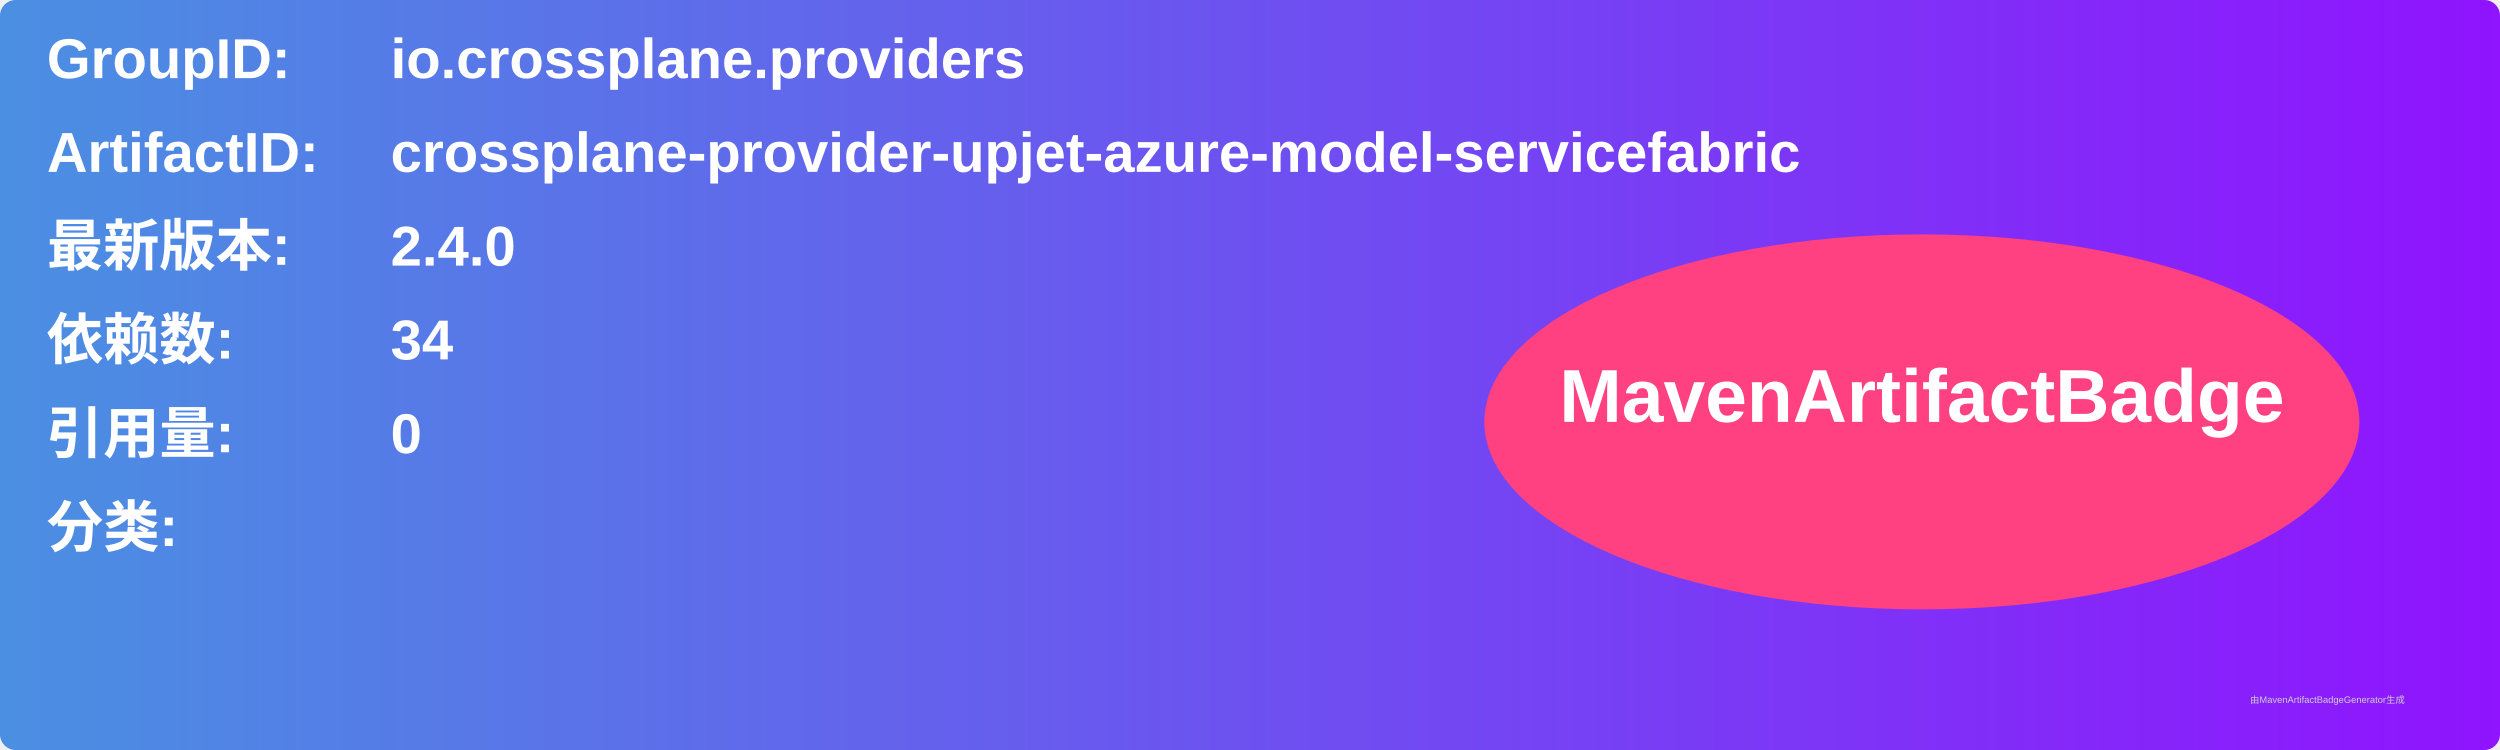
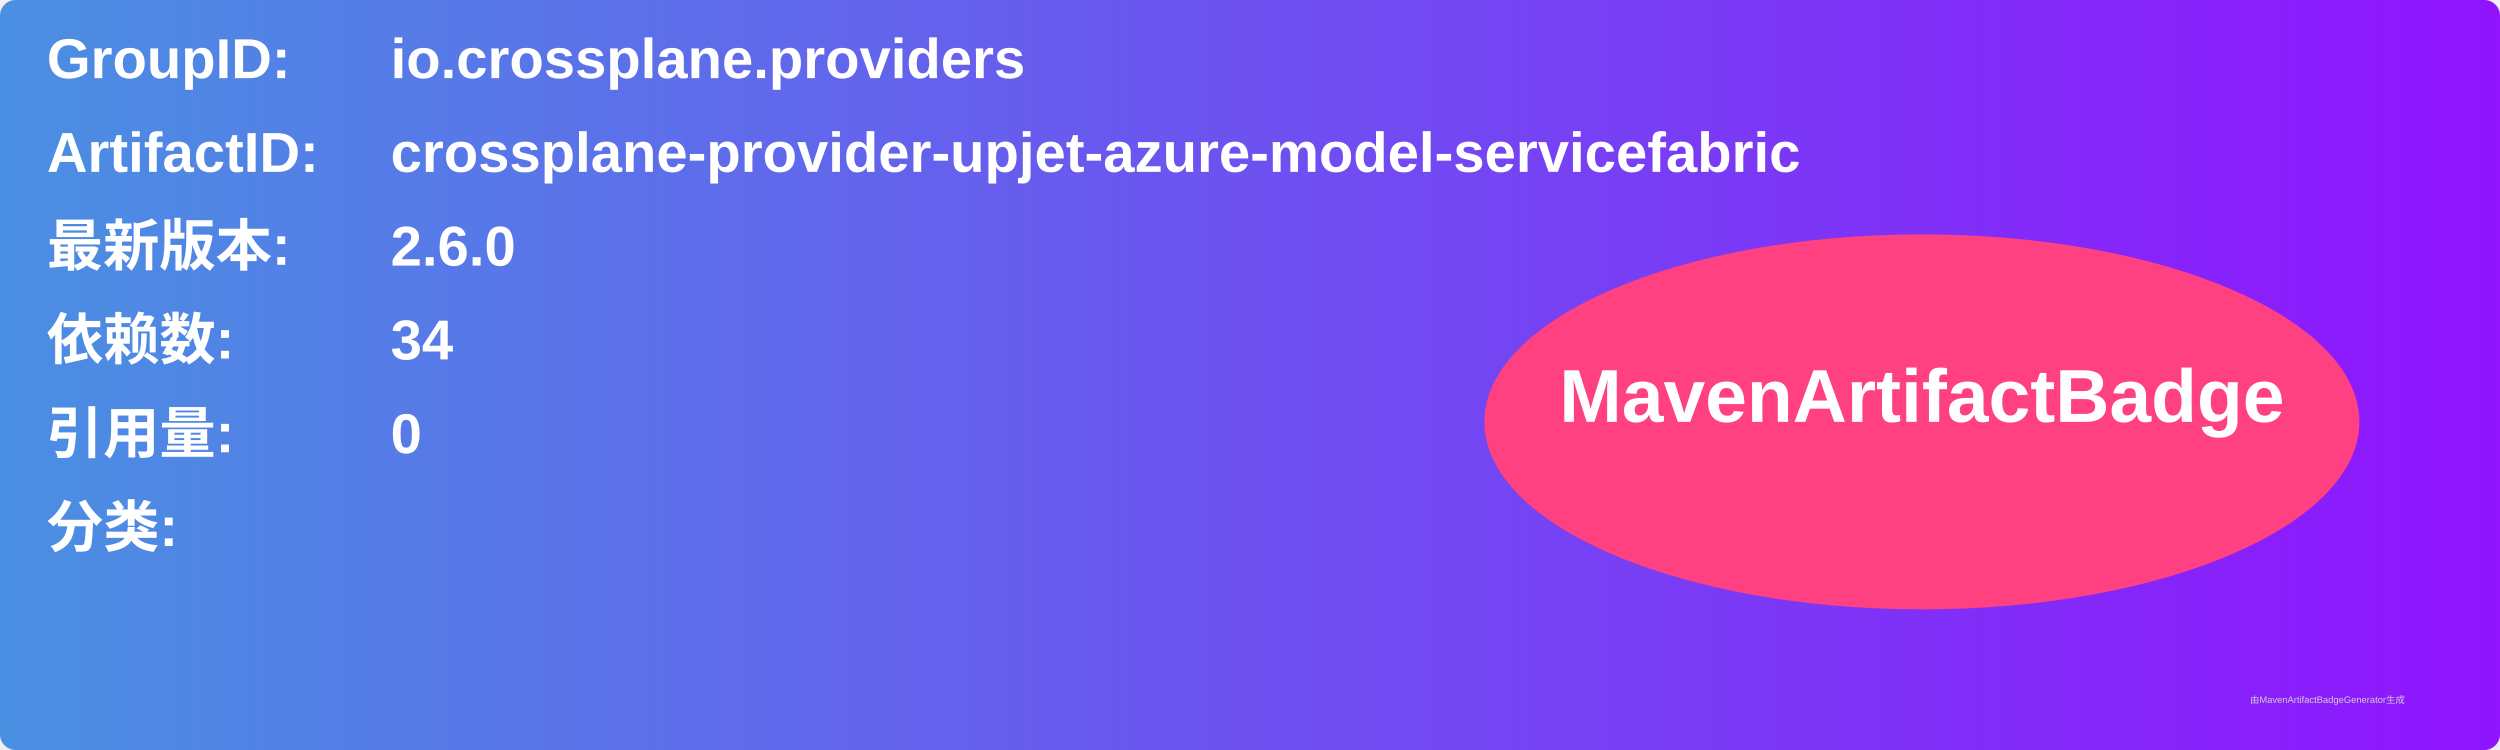
<svg xmlns="http://www.w3.org/2000/svg" width="800" height="240" viewBox="0 0 800 240">
  <linearGradient id="grad" x1="0%" y1="0%" x2="100%" y2="0%">
    <stop offset="0%" stop-color="#4a90e2" />
    <stop offset="100%" stop-color="#9013fe" />
  </linearGradient>
  <rect width="100%" height="100%" rx="5" ry="5" fill="url(#grad)" />
  <g transform="translate(15, 15)">
    <text x="0" y="10" font-family="Arial" font-size="18" fill="white" font-weight="bold" width="260">GroupID:</text>
    <text x="110" y="10" font-family="Arial" font-size="18" fill="white" font-weight="bold" width="460">io.crossplane.providers</text>
    <text x="0" y="40" font-family="Arial" font-size="18" fill="white" font-weight="bold" width="260">ArtifactID:</text>
    <text x="110" y="40" font-family="Arial" font-size="18" fill="white" font-weight="bold" width="460">crossplane-provider-upjet-azure-model-servicefabric</text>
    <text x="0" y="70" font-family="Arial" font-size="18" fill="white" font-weight="bold">最新版本:</text>
    <text x="110" y="70" font-family="Arial" font-size="18" fill="white" font-weight="bold">
-       <tspan font-weight="bold">2.4.0</tspan>
+       <tspan font-weight="bold">2.6.0</tspan>
    </text>
    <text x="0" y="100" font-family="Arial" font-size="18" fill="white" font-weight="bold">依赖数: </text>
    <text x="110" y="100" font-family="Arial" font-size="18" fill="white">
      <tspan font-weight="bold">34</tspan>
    </text>
    <text x="0" y="130" font-family="Arial" font-size="18" fill="white" font-weight="bold">引用量: </text>
    <text x="110" y="130" font-family="Arial" font-size="18" fill="white">
      <tspan font-weight="bold">0</tspan>
    </text>
    <text x="0" y="160" font-family="Arial" font-size="18" fill="white" font-weight="bold">分类:</text>
    <text x="10" y="190" font-family="Arial" font-size="10" fill="white">
      <tspan font-weight="bold" />
    </text>
    <ellipse cx="600" cy="120" rx="140" ry="60" fill="#ff4081" />
    <text x="600" y="120" text-anchor="middle" font-family="Arial" font-size="24" fill="white" font-weight="bold">MavenArtifactBadge</text>
  </g>
  <text x="720" y="225" font-family="Arial" font-size="3" fill="#d0d0d0">由MavenArtifactBadgeGenerator生成</text>
</svg>
